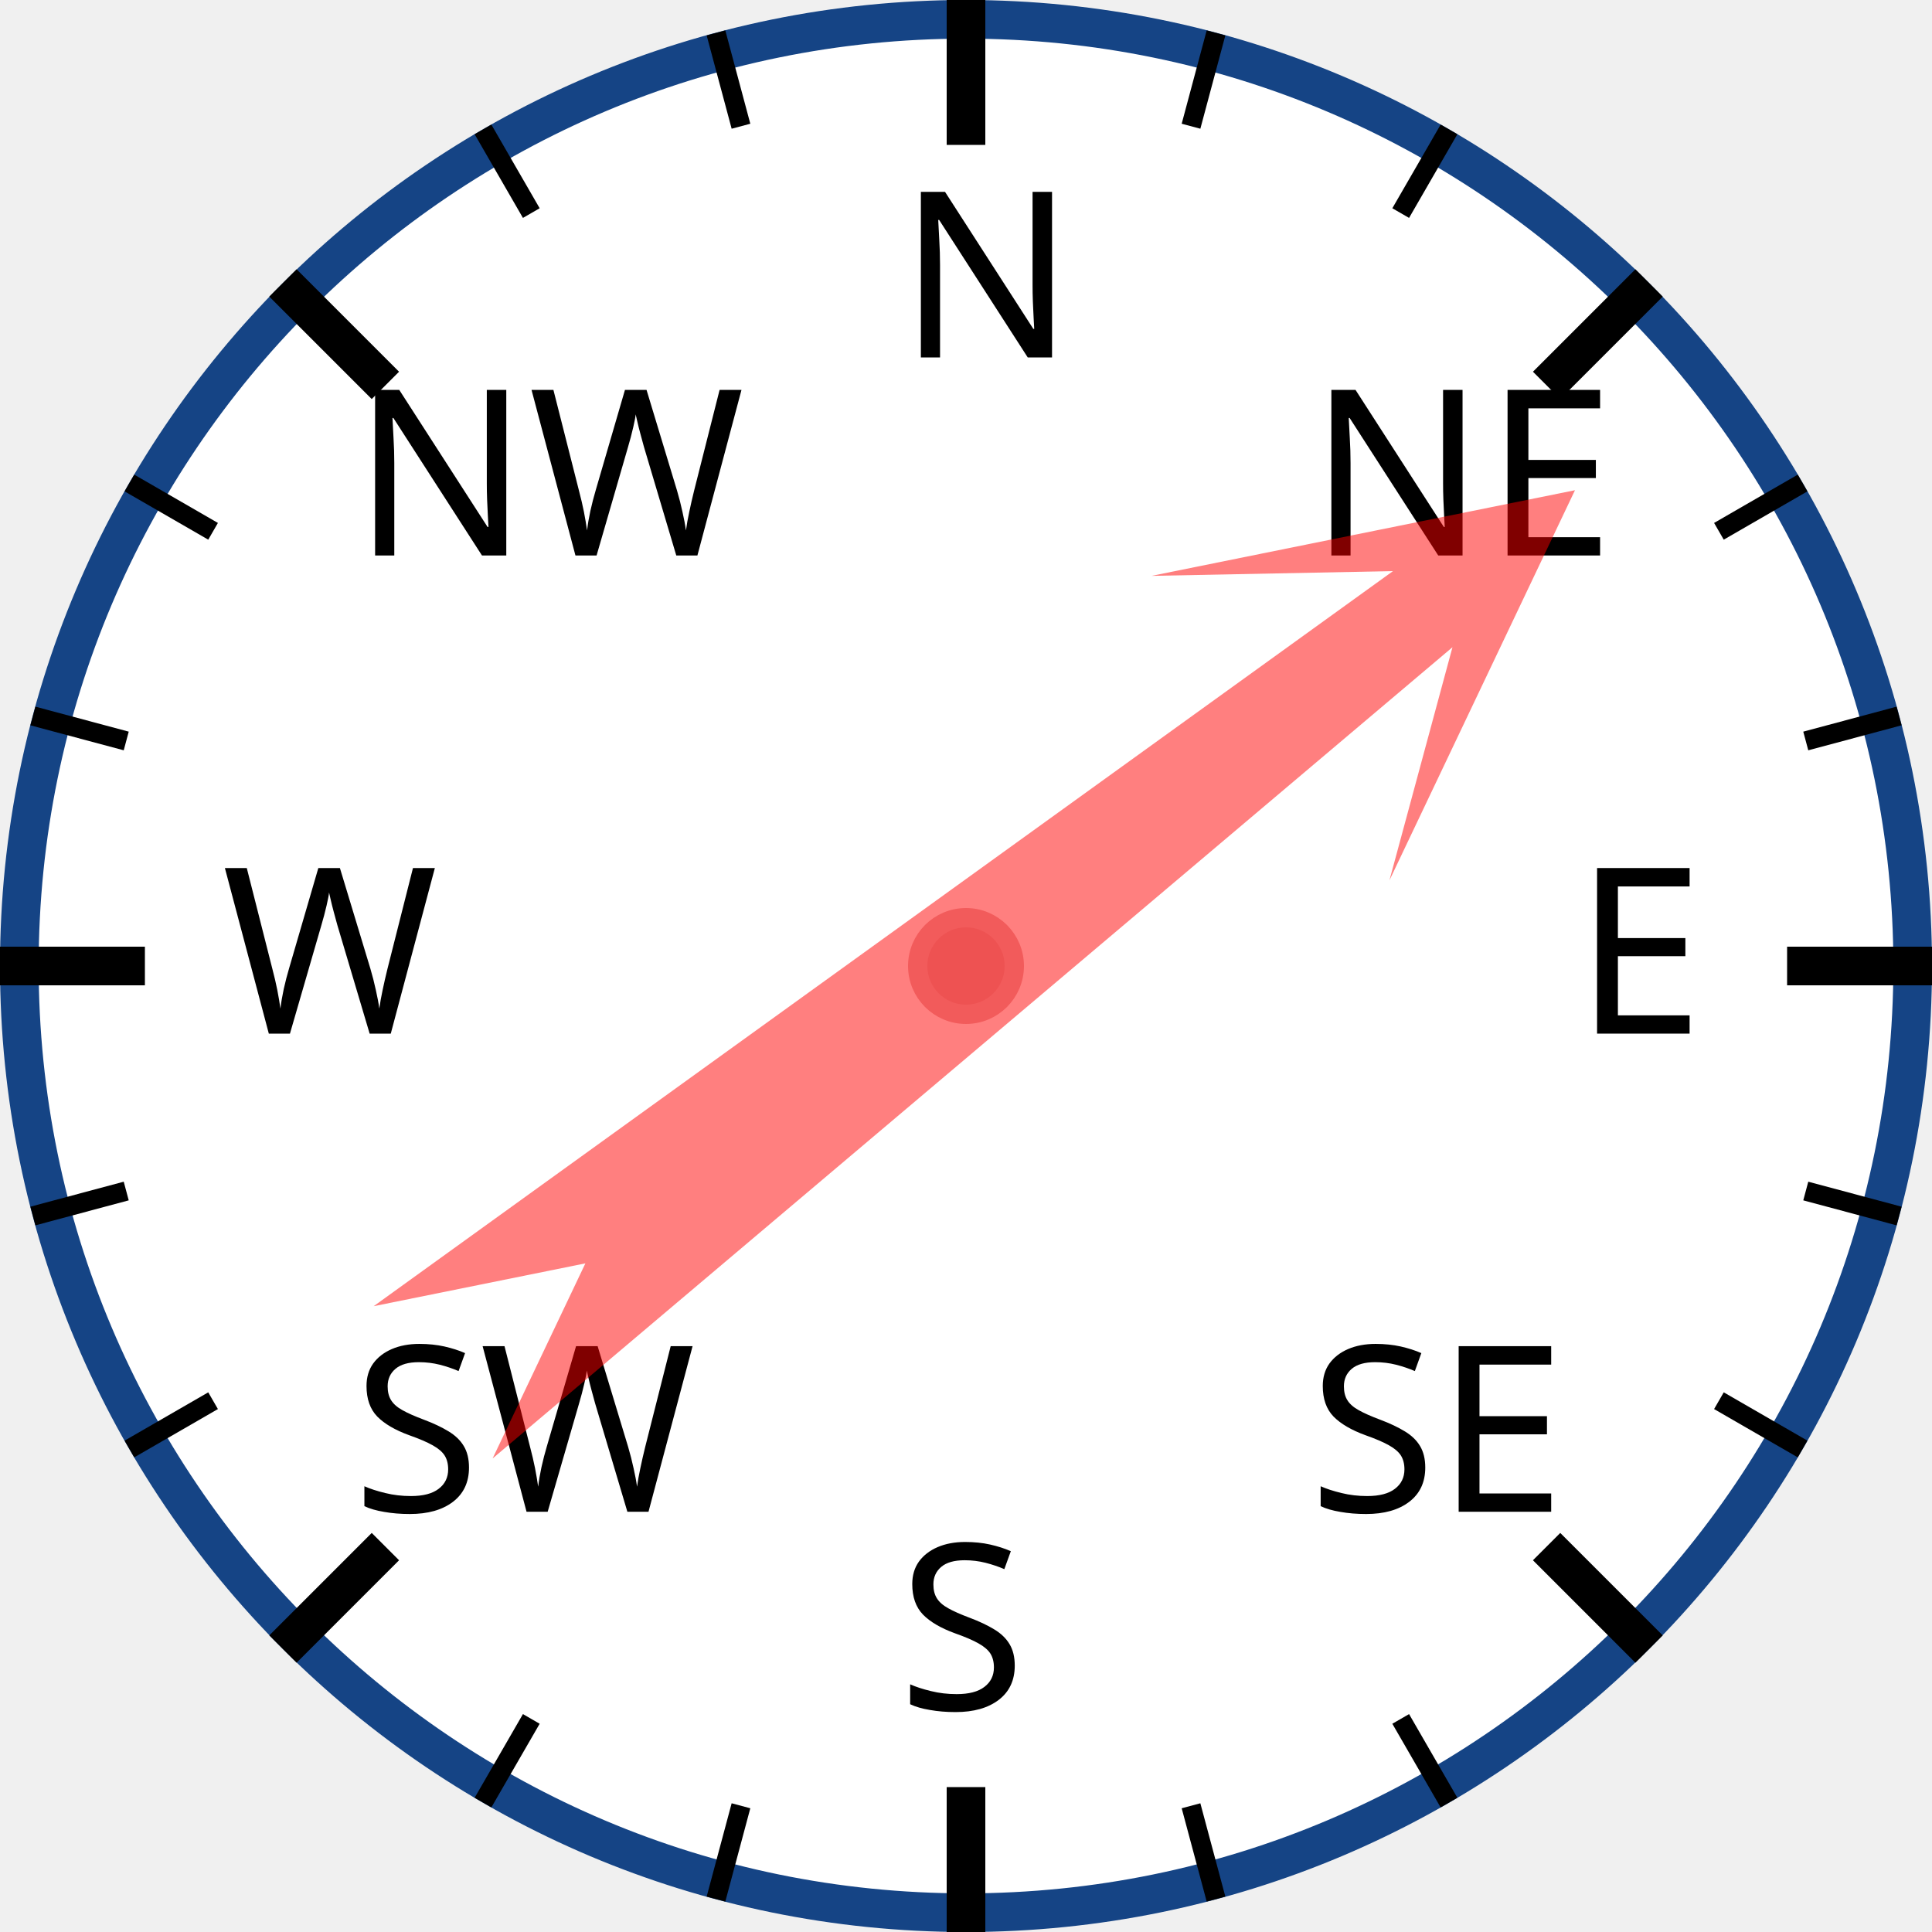
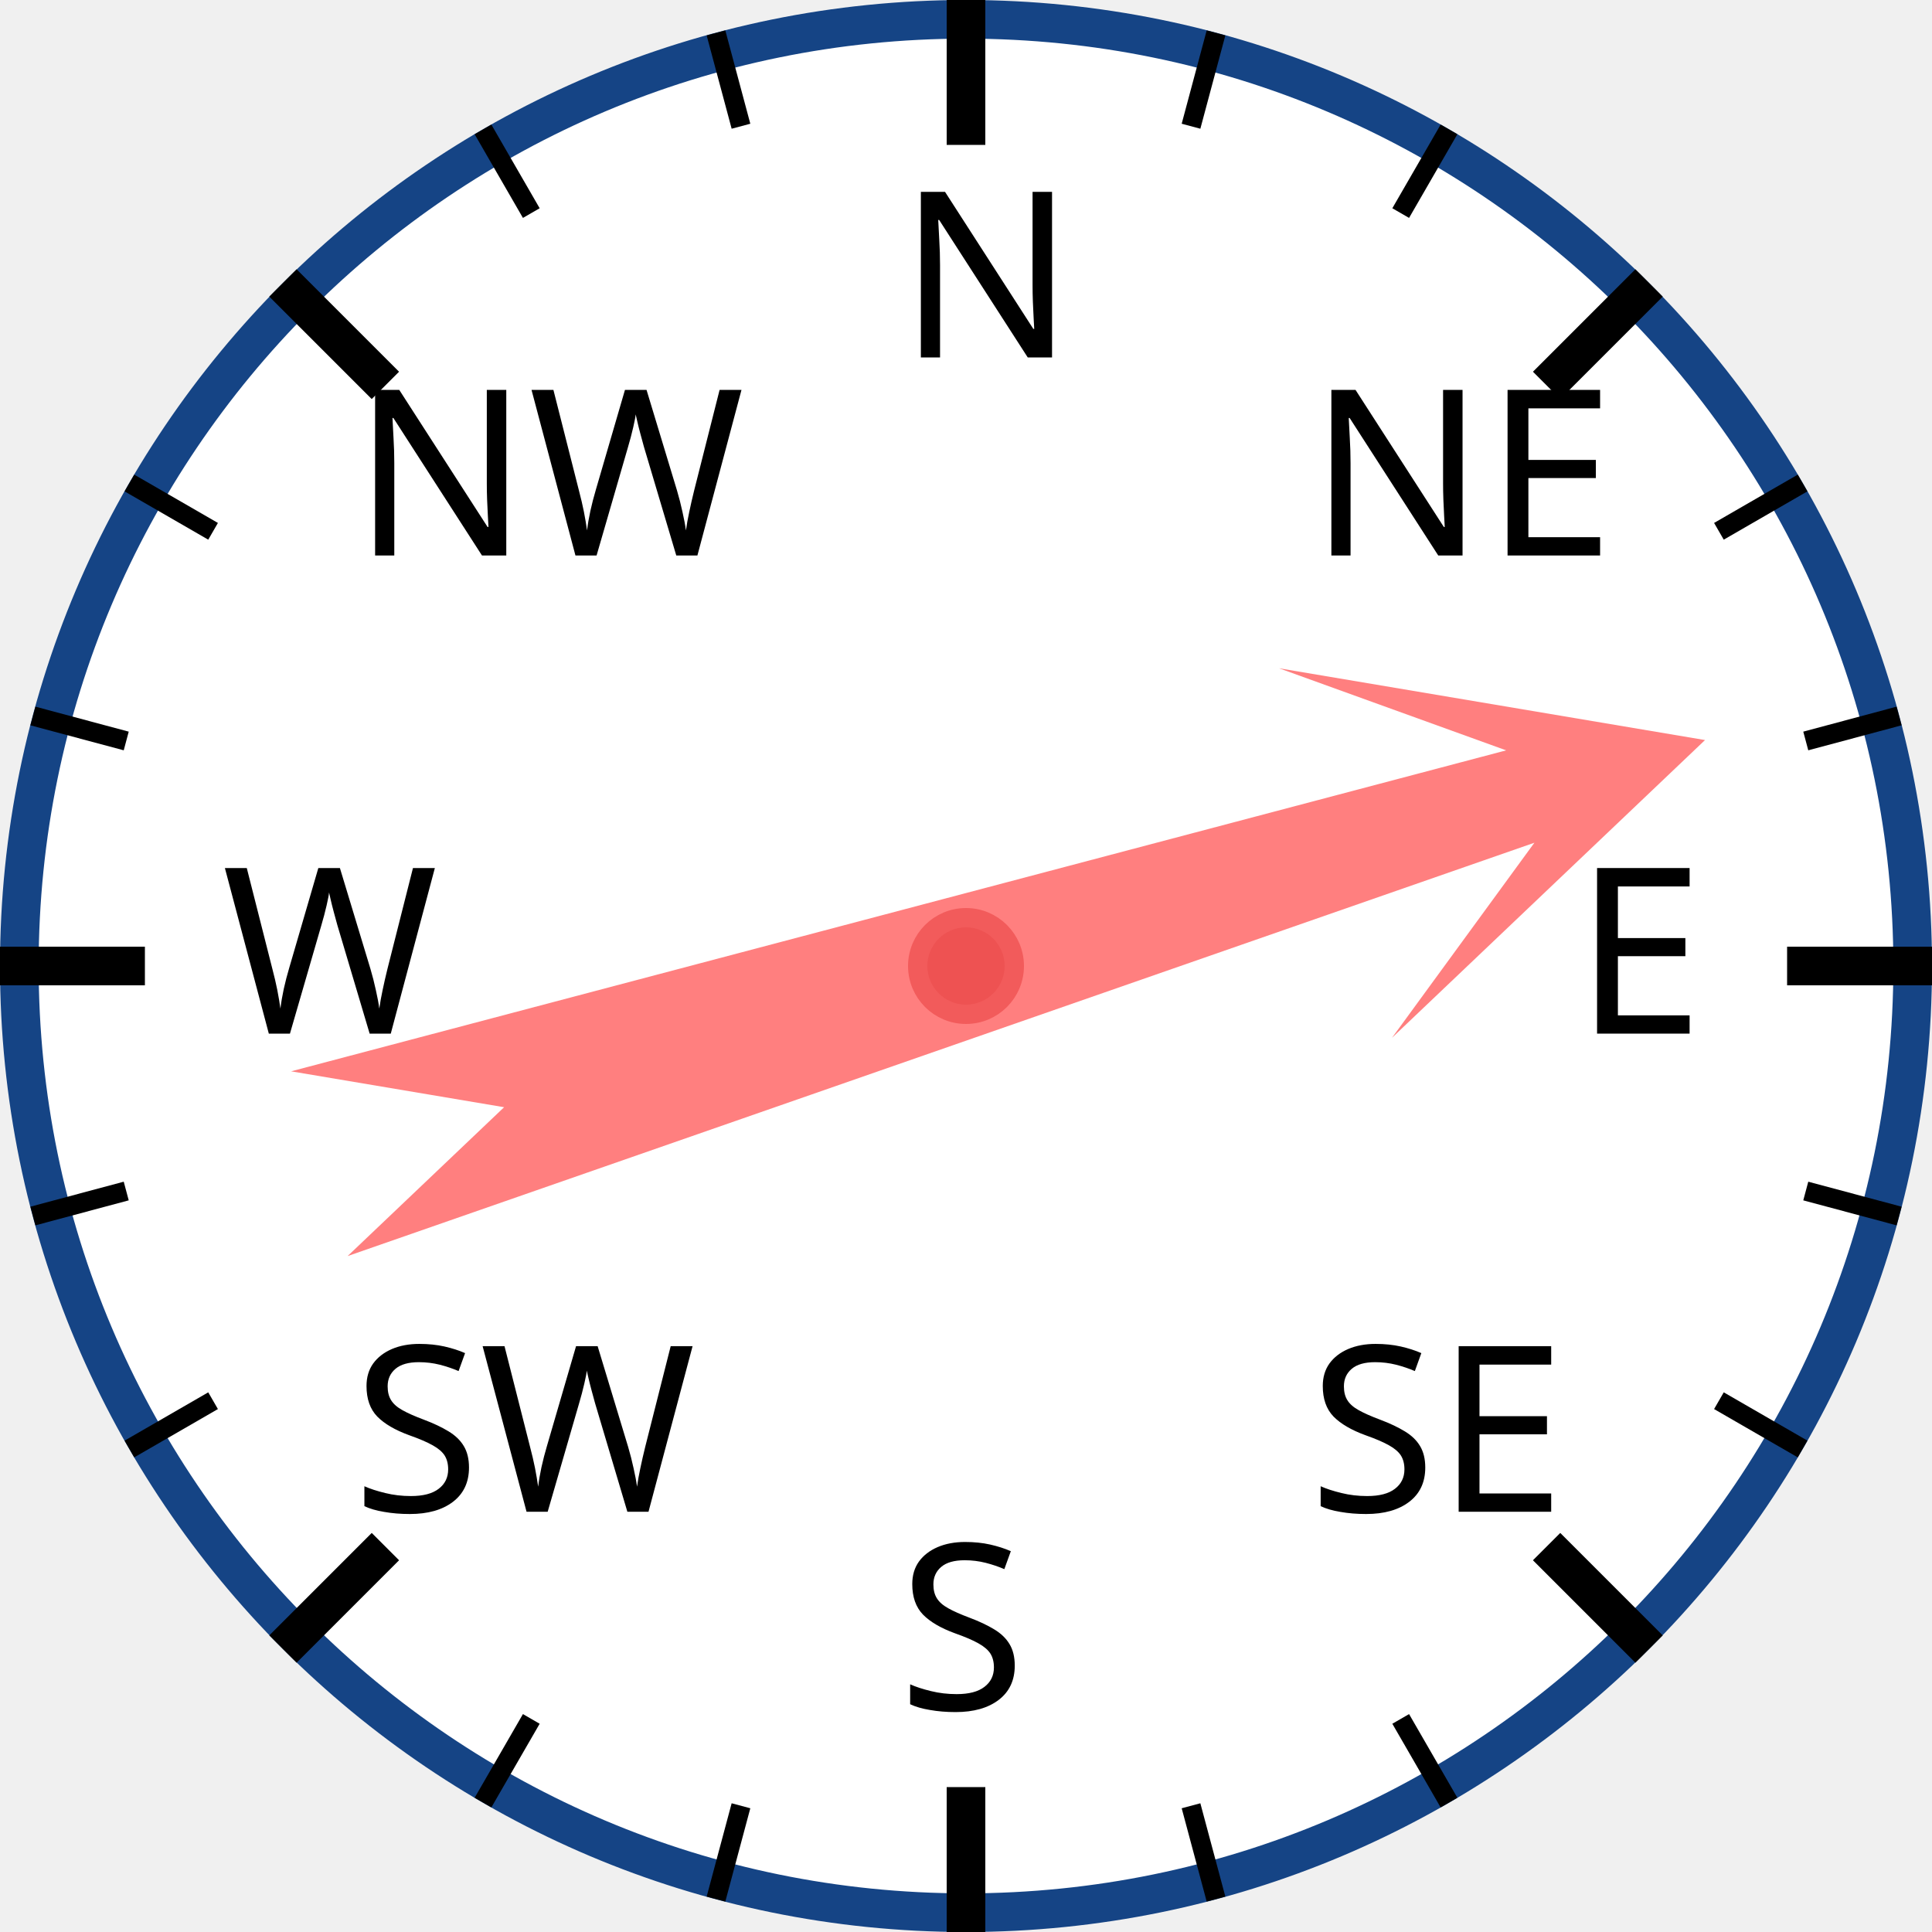
<svg xmlns="http://www.w3.org/2000/svg" width="120px" height="120px" viewBox="0 0 200 200">
  <circle cx="100" cy="100" r="98" style="fill: white; stroke: #154485; stroke-width: 4;" />
  <text x="93.0" y="37.0" style="font-family: sans-serif; font-size: 18pt;">N</text>
  <line x1="100.0" y1="0.0" x2="100.0" y2="15.0" style="stroke: black; stroke-width: 4;" />
  <line x1="74.118" y1="3.407" x2="76.706" y2="13.067" style="stroke: black; stroke-width: 2;" />
  <line x1="50" y1="13.397" x2="55" y2="22.058" style="stroke: black; stroke-width: 2;" />
  <text x="36.503" y="57.503" style="font-family: sans-serif; font-size: 18pt;">NW</text>
  <line x1="29.289" y1="29.289" x2="39.896" y2="39.896" style="stroke: black; stroke-width: 4;" />
  <line x1="13.397" y1="50" x2="22.058" y2="55" style="stroke: black; stroke-width: 2;" />
  <line x1="3.407" y1="74.118" x2="13.067" y2="76.706" style="stroke: black; stroke-width: 2;" />
  <text x="23.0" y="107.0" style="font-family: sans-serif; font-size: 18pt;">W</text>
  <line x1="0.0" y1="100.0" x2="15.0" y2="100.0" style="stroke: black; stroke-width: 4;" />
  <line x1="3.407" y1="125.882" x2="13.067" y2="123.294" style="stroke: black; stroke-width: 2;" />
  <line x1="13.397" y1="150" x2="22.058" y2="145" style="stroke: black; stroke-width: 2;" />
  <text x="36.503" y="156.497" style="font-family: sans-serif; font-size: 18pt;">SW</text>
  <line x1="29.289" y1="170.711" x2="39.896" y2="160.104" style="stroke: black; stroke-width: 4;" />
  <line x1="50" y1="186.603" x2="55" y2="177.942" style="stroke: black; stroke-width: 2;" />
  <line x1="74.118" y1="196.593" x2="76.706" y2="186.933" style="stroke: black; stroke-width: 2;" />
  <text x="93" y="177.0" style="font-family: sans-serif; font-size: 18pt;">S</text>
  <line x1="100" y1="200.0" x2="100" y2="185.0" style="stroke: black; stroke-width: 4;" />
  <line x1="125.882" y1="196.593" x2="123.294" y2="186.933" style="stroke: black; stroke-width: 2;" />
  <line x1="150.0" y1="186.603" x2="145.0" y2="177.942" style="stroke: black; stroke-width: 2;" />
  <text x="135.497" y="156.497" style="font-family: sans-serif; font-size: 18pt;">SE</text>
  <line x1="170.711" y1="170.711" x2="160.104" y2="160.104" style="stroke: black; stroke-width: 4;" />
  <line x1="186.603" y1="150" x2="177.942" y2="145" style="stroke: black; stroke-width: 2;" />
  <line x1="196.593" y1="125.882" x2="186.933" y2="123.294" style="stroke: black; stroke-width: 2;" />
  <text x="163.0" y="107" style="font-family: sans-serif; font-size: 18pt;">E</text>
  <line x1="200.0" y1="100" x2="185.0" y2="100" style="stroke: black; stroke-width: 4;" />
  <line x1="196.593" y1="74.118" x2="186.933" y2="76.706" style="stroke: black; stroke-width: 2;" />
  <line x1="186.603" y1="50" x2="177.942" y2="55" style="stroke: black; stroke-width: 2;" />
  <text x="135.497" y="57.503" style="font-family: sans-serif; font-size: 18pt;">NE</text>
  <line x1="170.711" y1="29.289" x2="160.104" y2="39.896" style="stroke: black; stroke-width: 4;" />
  <line x1="150" y1="13.397" x2="145" y2="22.058" style="stroke: black; stroke-width: 2;" />
  <line x1="125.882" y1="3.407" x2="123.294" y2="13.067" style="stroke: black; stroke-width: 2;" />
-   <polygon points="100 20 120 60 105 40 110 170 100 150 90 170 95 40 80 60" style="fill: red; fill-opacity: 0.5;" transform="rotate(52,100,100)" />
+   <polygon points="100 20 120 60 105 40 110 170 100 150 90 170 95 40 80 60" style="fill: red; fill-opacity: 0.5;" transform="rotate(73,100,100)" />
  <circle cx="100" cy="100" r="5" style="fill: #EE5252; stroke: #F25B5B; stroke-width: 2;" />
</svg>
